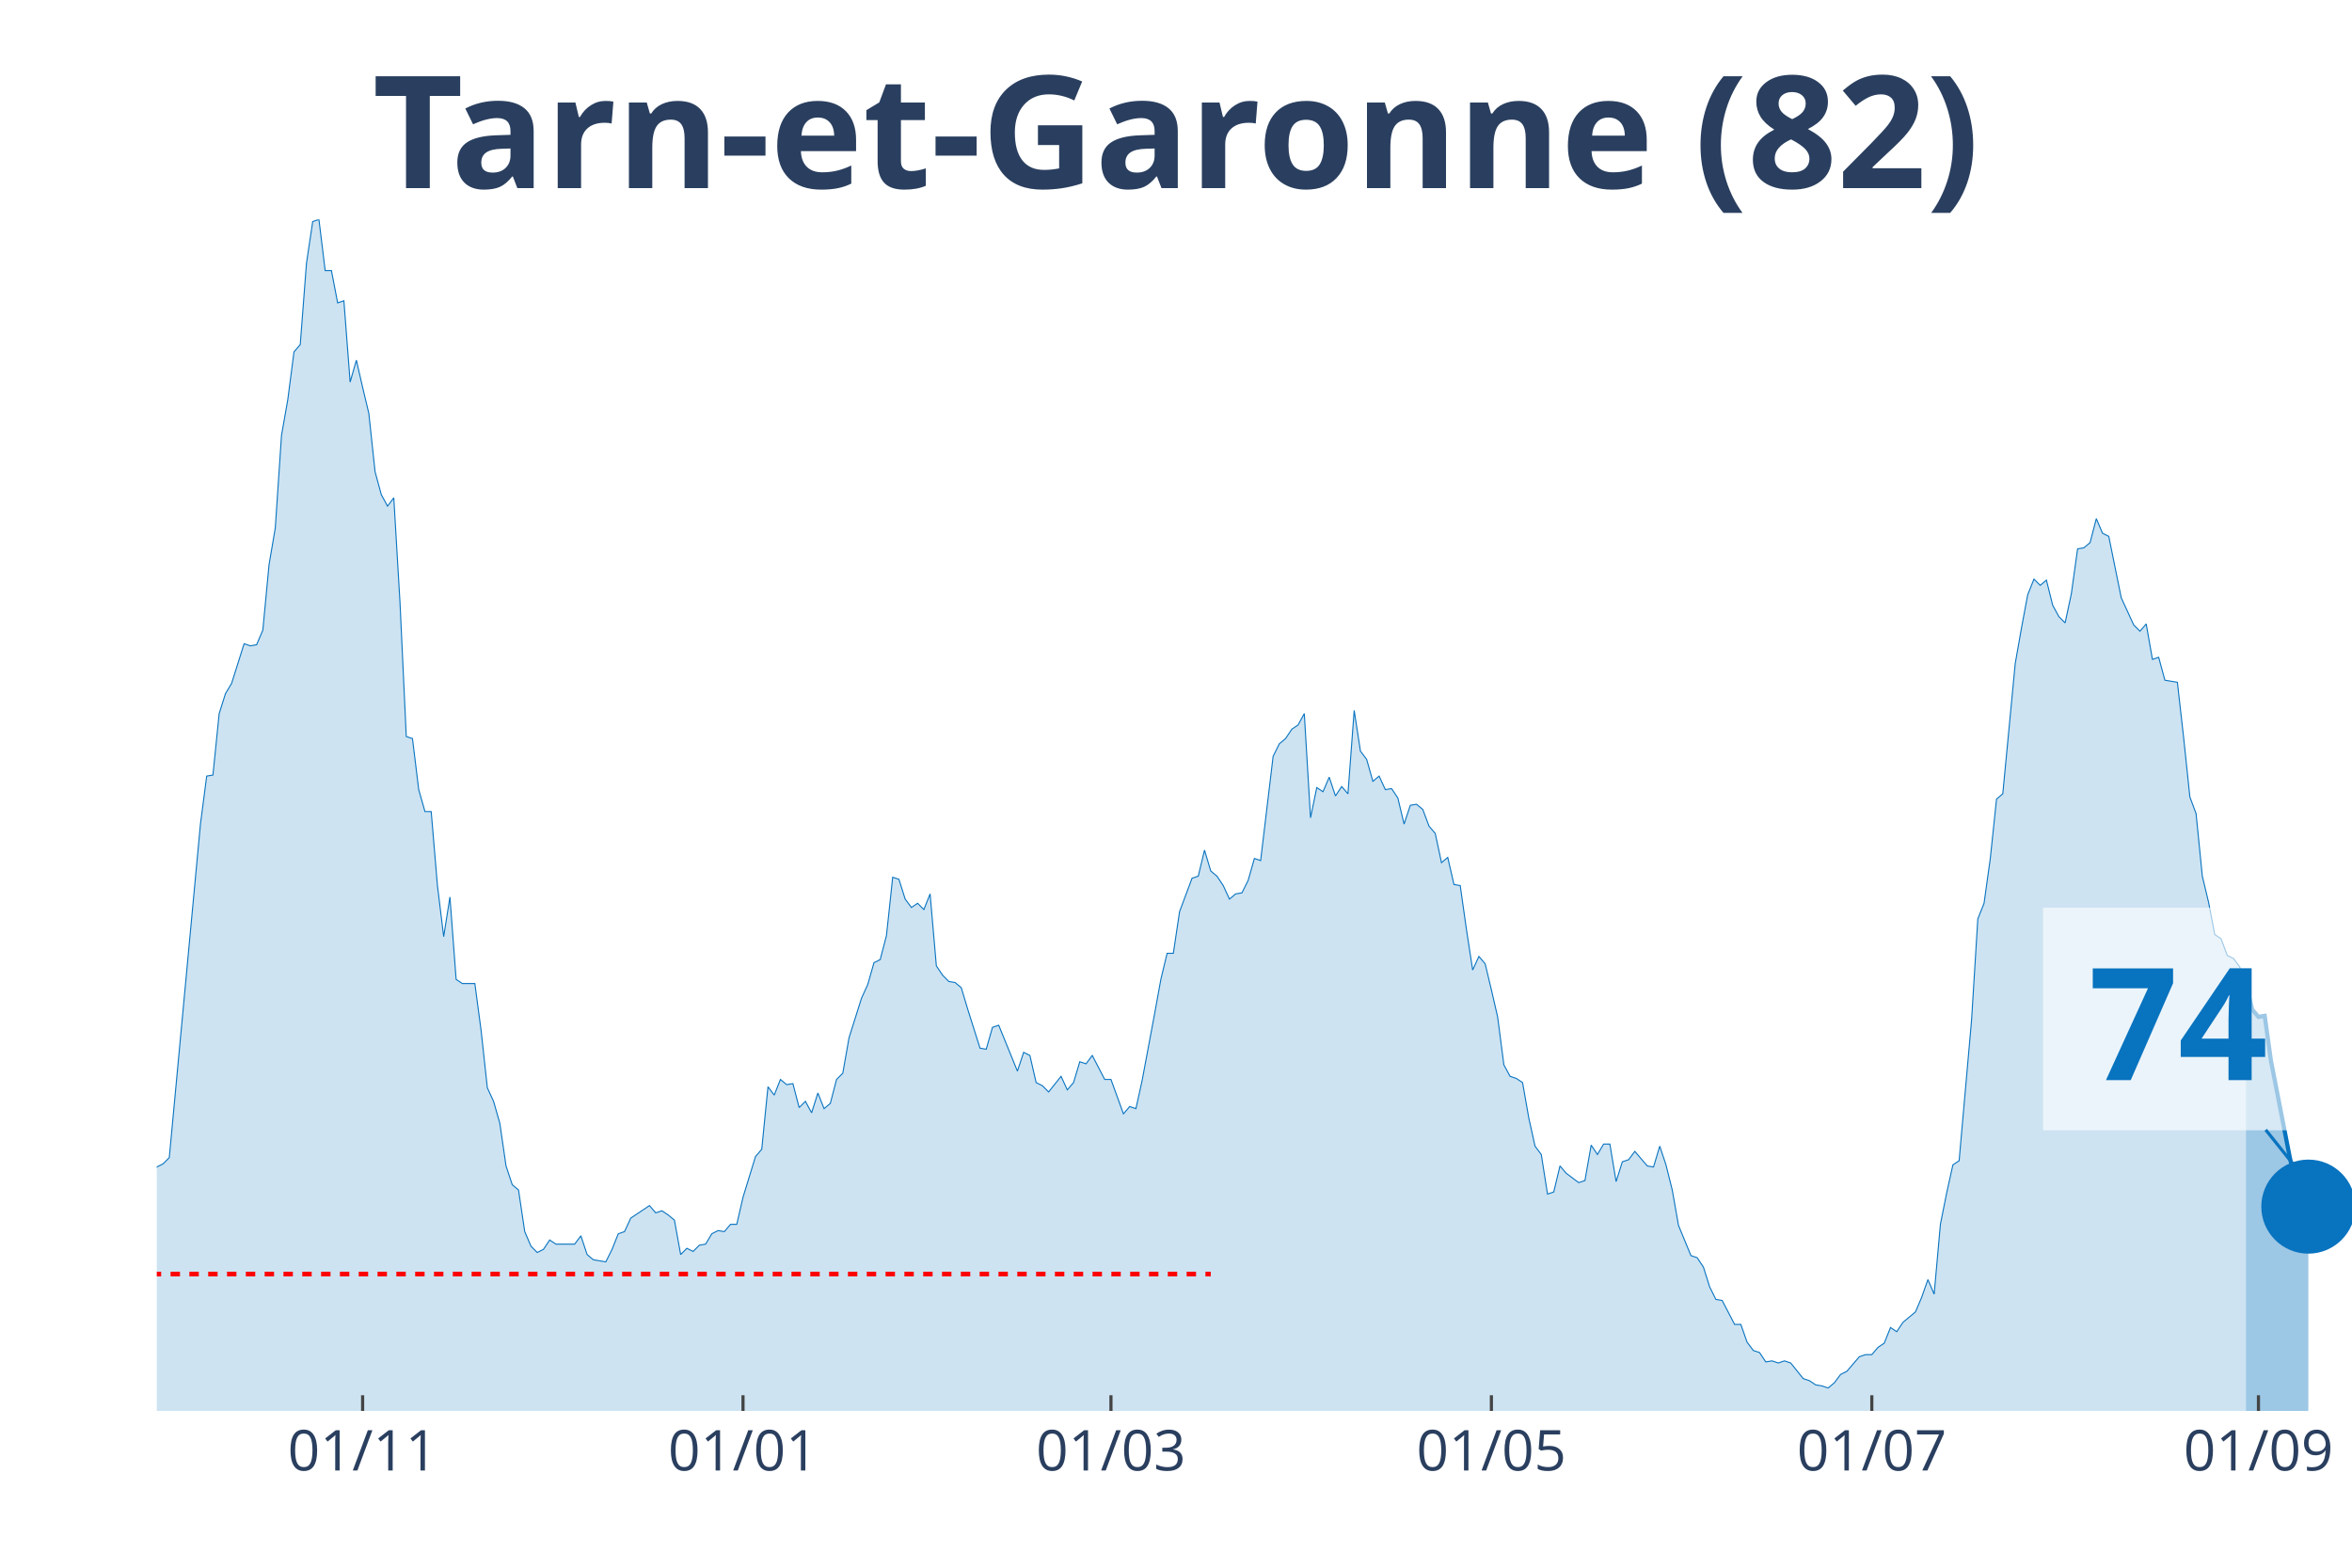
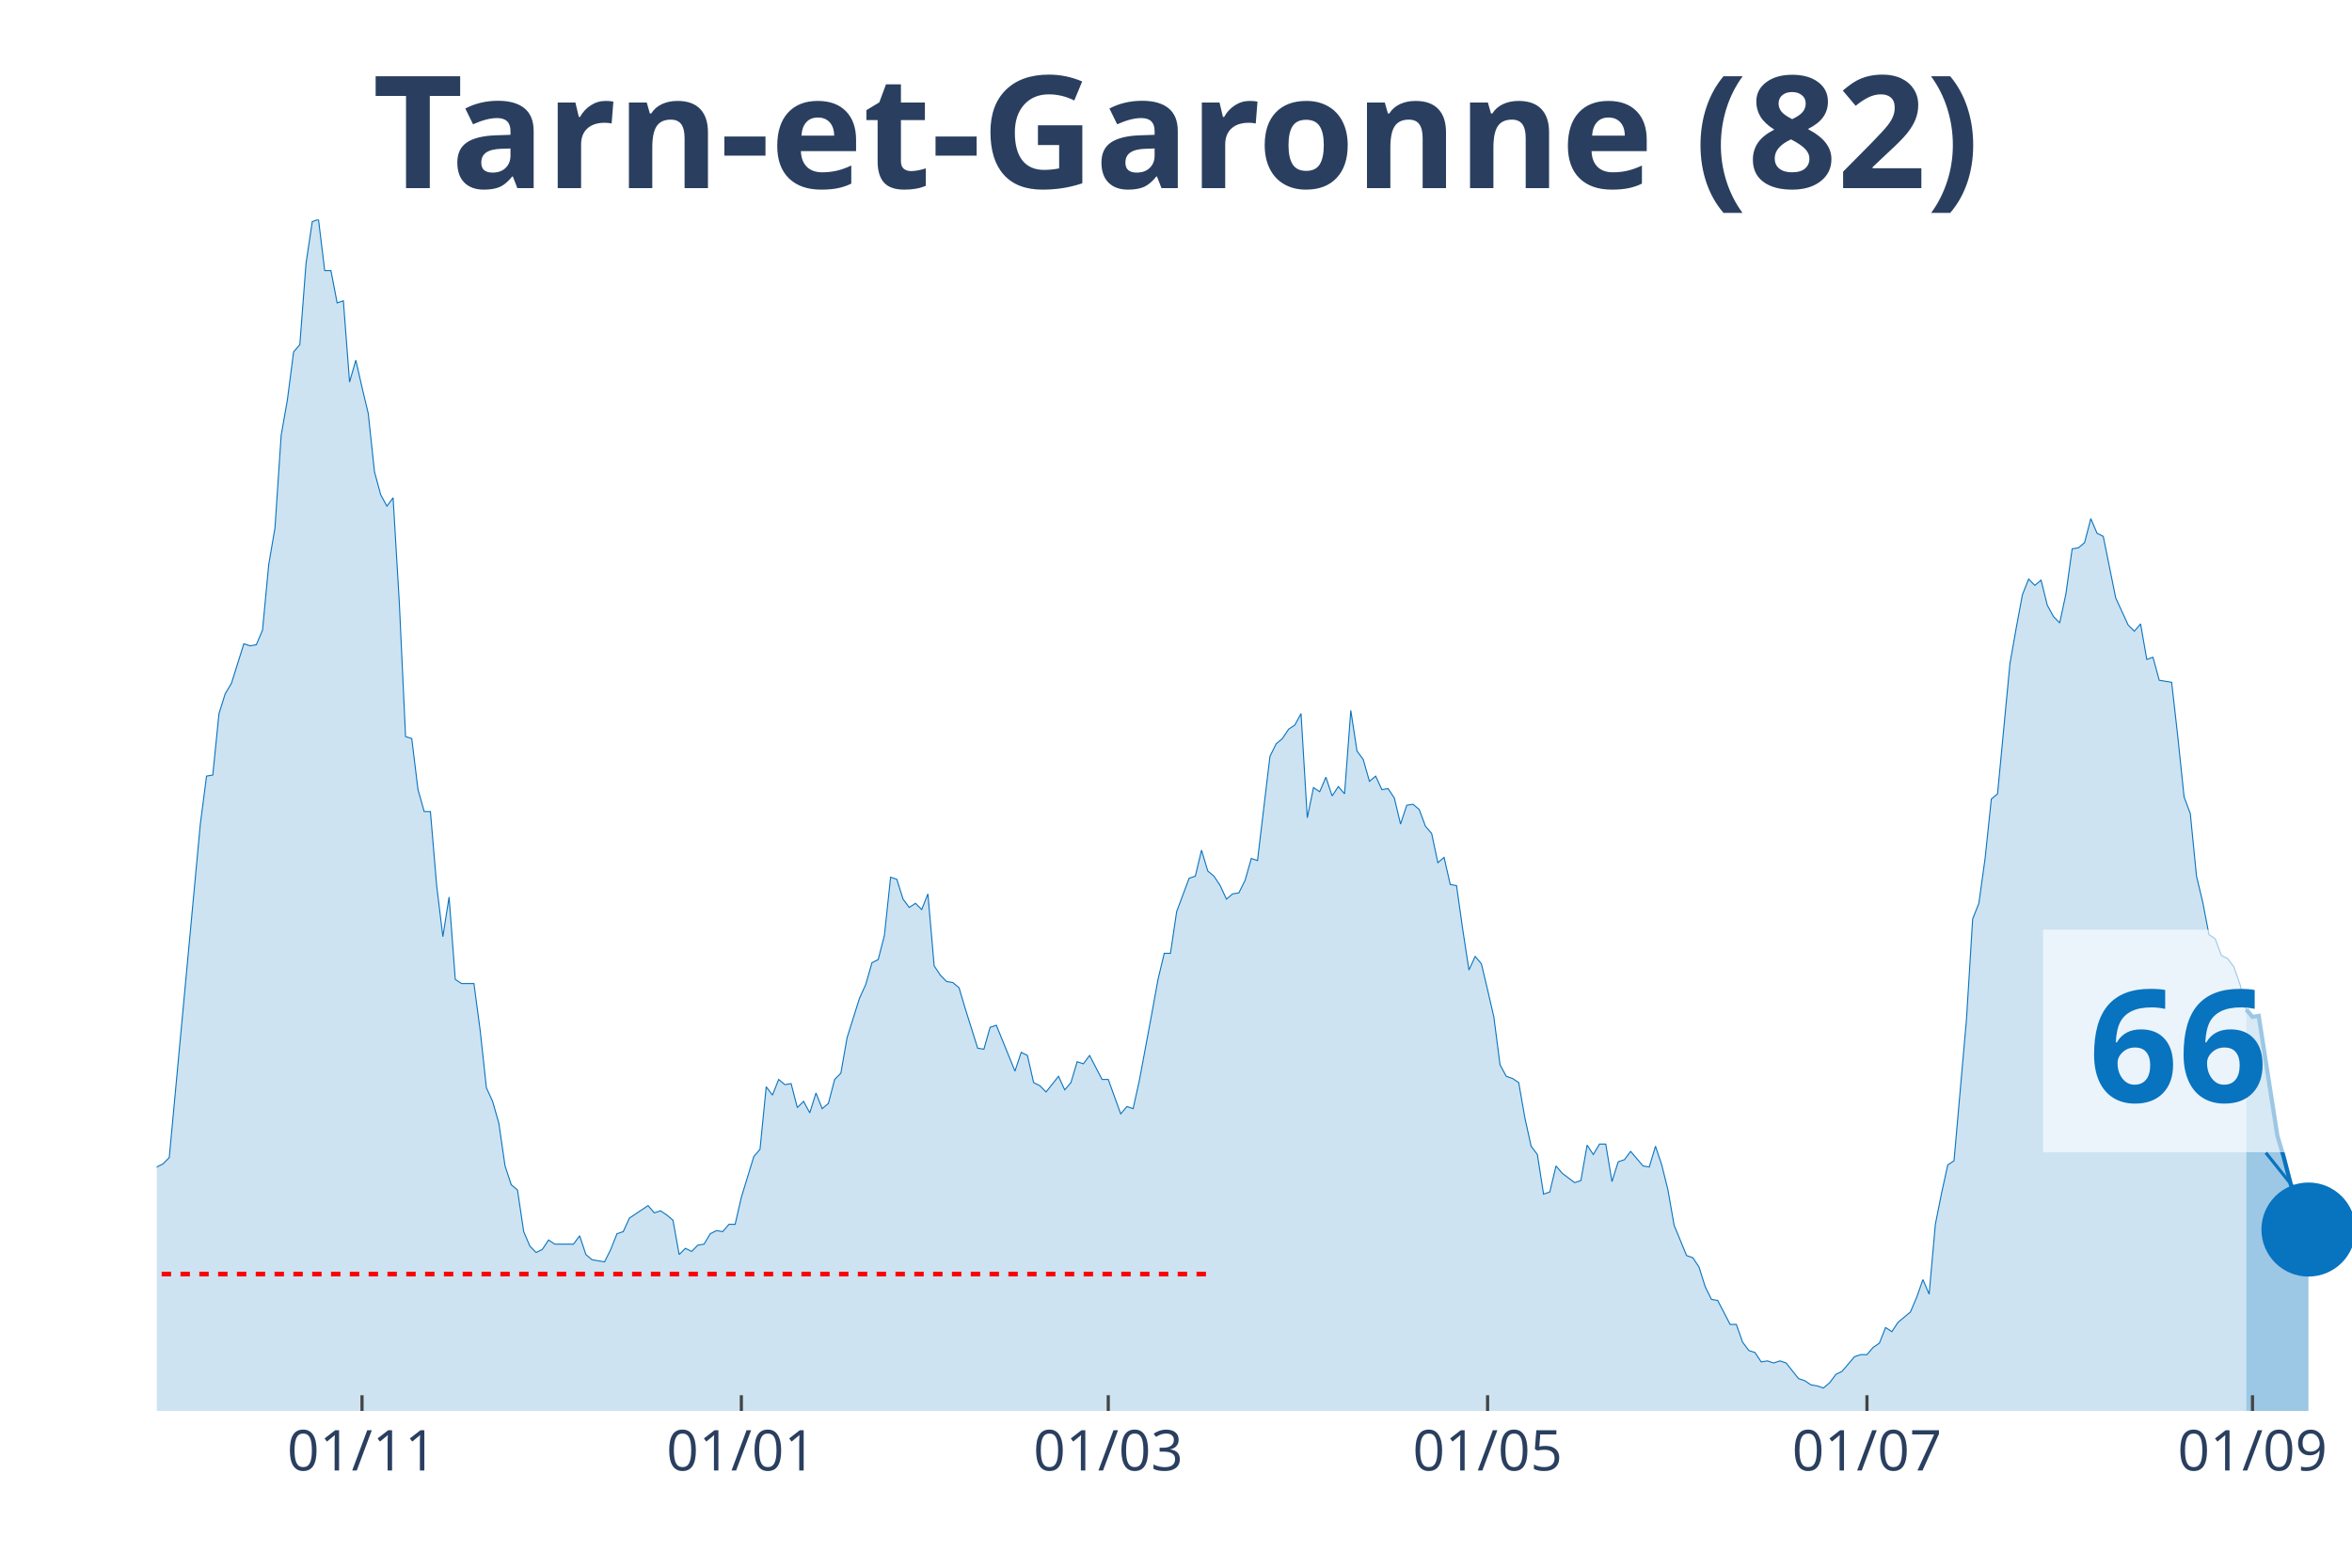
<svg xmlns="http://www.w3.org/2000/svg" class="main-svg" width="1125" height="750" style="" viewBox="0 0 750 500">
  <rect x="0" y="0" width="750" height="500" style="fill: rgb(0, 0, 0); fill-opacity: 0;" />
-   <defs id="defs-dde649">
+   <defs id="defs-190fcd">
    <g class="clips">
-       <clipPath id="clipdde649xyplot" class="plotclip">
+       <clipPath id="clip190fcdxyplot" class="plotclip">
        <rect width="700" height="380" />
      </clipPath>
-       <clipPath class="axesclip" id="clipdde649x">
+       <clipPath class="axesclip" id="clip190fcdx">
        <rect x="50" y="0" width="700" height="500" />
      </clipPath>
-       <clipPath class="axesclip" id="clipdde649y">
+       <clipPath class="axesclip" id="clip190fcdy">
        <rect x="0" y="70" width="750" height="380" />
      </clipPath>
-       <clipPath class="axesclip" id="clipdde649xy">
+       <clipPath class="axesclip" id="clip190fcdxy">
        <rect x="50" y="70" width="700" height="380" />
      </clipPath>
    </g>
    <g class="gradients" />
  </defs>
  <g class="bglayer">
    <rect class="bg" x="50" y="70" width="700" height="380" style="fill: rgb(0, 0, 0); fill-opacity: 0; stroke-width: 0;" />
  </g>
  <g class="layer-below">
    <g class="imagelayer" />
    <g class="shapelayer" />
  </g>
  <g class="cartesianlayer">
    <g class="subplot xy">
      <g class="layer-subplot">
        <g class="shapelayer" />
        <g class="imagelayer" />
      </g>
      <g class="gridlayer">
        <g class="x">
-           <path class="xgrid crisp" transform="translate(115.63,0)" d="M0,70v380" style="stroke: rgb(255, 255, 255); stroke-opacity: 1; stroke-width: 1px;" />
-           <path class="xgrid crisp" transform="translate(236.93,0)" d="M0,70v380" style="stroke: rgb(255, 255, 255); stroke-opacity: 1; stroke-width: 1px;" />
-           <path class="xgrid crisp" transform="translate(354.26,0)" d="M0,70v380" style="stroke: rgb(255, 255, 255); stroke-opacity: 1; stroke-width: 1px;" />
-           <path class="xgrid crisp" transform="translate(475.57,0)" d="M0,70v380" style="stroke: rgb(255, 255, 255); stroke-opacity: 1; stroke-width: 1px;" />
-           <path class="xgrid crisp" transform="translate(596.88,0)" d="M0,70v380" style="stroke: rgb(255, 255, 255); stroke-opacity: 1; stroke-width: 1px;" />
-           <path class="xgrid crisp" transform="translate(720.17,0)" d="M0,70v380" style="stroke: rgb(255, 255, 255); stroke-opacity: 1; stroke-width: 1px;" />
+           <path class="xgrid crisp" transform="translate(115.44,0)" d="M0,70v380" style="stroke: rgb(255, 255, 255); stroke-opacity: 1; stroke-width: 1px;" />
+           <path class="xgrid crisp" transform="translate(236.4,0)" d="M0,70v380" style="stroke: rgb(255, 255, 255); stroke-opacity: 1; stroke-width: 1px;" />
+           <path class="xgrid crisp" transform="translate(353.4,0)" d="M0,70v380" style="stroke: rgb(255, 255, 255); stroke-opacity: 1; stroke-width: 1px;" />
+           <path class="xgrid crisp" transform="translate(474.36,0)" d="M0,70v380" style="stroke: rgb(255, 255, 255); stroke-opacity: 1; stroke-width: 1px;" />
+           <path class="xgrid crisp" transform="translate(595.33,0)" d="M0,70v380" style="stroke: rgb(255, 255, 255); stroke-opacity: 1; stroke-width: 1px;" />
+           <path class="xgrid crisp" transform="translate(718.27,0)" d="M0,70v380" style="stroke: rgb(255, 255, 255); stroke-opacity: 1; stroke-width: 1px;" />
        </g>
        <g class="y" />
      </g>
      <g class="zerolinelayer" />
      <path class="xlines-below" />
      <path class="ylines-below" />
      <g class="overlines-below" />
      <g class="xaxislayer-below" />
      <g class="yaxislayer-below" />
      <g class="overaxes-below" />
-       <g class="plot" transform="translate(50, 70)" clip-path="url('#clipdde649xyplot')">
+       <g class="plot" transform="translate(50, 70)" clip-path="url('#clip190fcdxyplot')">
        <g class="scatterlayer mlayer">
-           <g class="trace scatter trace4d58f2" style="stroke-miterlimit: 2;">
+           <g class="trace scatter tracee4b063" style="stroke-miterlimit: 2;">
            <g class="fills">
              <g>
-                 <path class="js-fill" d="M666.19,380L-270.45,380L-270.45,376.34L-260.51,376.01L-258.52,378.67L-242.61,379L-240.62,379.34L-153.12,378.01L-151.14,377.34L-143.18,375.35L-141.19,374.35L-137.22,373.02L-135.23,373.02L-127.27,372.69L-125.28,375.01L-121.31,374.02L-119.32,374.35L-115.34,376.68L-113.35,376.01L-103.41,373.02L-101.42,370.36L-99.43,371.36L-97.44,370.03L-93.47,371.36L-91.48,371.36L-89.49,370.36L-87.5,363.38L-85.51,358.06L-83.52,358.06L-79.55,354.73L-77.56,348.75L-75.57,343.43L-73.58,345.42L-71.59,346.09L-69.6,339.77L-65.62,341.43L-63.64,341.1L-59.66,337.11L-57.67,329.47L-55.68,320.16L-53.69,319.16L-51.7,319.16L-49.72,306.53L-45.74,303.2L-43.75,306.19L-41.76,312.18L-39.77,309.85L-37.78,308.19L-35.8,311.18L-33.81,311.85L-31.82,308.85L-29.83,304.53L-27.84,292.9L-23.86,292.56L-21.87,288.91L-19.89,287.58L-17.9,284.92L-15.91,282.26L-13.92,289.9L-11.93,290.24L-9.94,291.9L-7.95,301.54L-5.97,299.55L-1.99,307.19L0,302.2L1.99,301.21L3.98,299.21L13.92,192.83L15.91,177.53L17.9,177.2L19.89,157.59L21.88,151.27L23.86,147.94L27.84,135.31L29.83,135.98L31.82,135.64L33.81,130.99L35.8,110.04L37.78,98.41L39.77,68.82L41.76,57.52L43.75,42.22L45.74,39.9L47.73,13.96L49.72,0.66L51.7,0L53.69,16.29L55.68,16.29L57.67,26.6L59.66,25.93L61.65,51.86L63.64,44.88L65.63,53.53L67.61,61.84L69.6,80.45L71.59,87.77L73.58,91.43L75.57,88.77L77.56,122.34L79.55,164.9L81.53,165.56L83.52,181.85L85.51,188.84L87.5,188.84L89.49,212.44L91.48,228.73L93.47,216.1L95.45,242.36L97.44,243.69L101.42,243.69L103.41,258.65L105.4,276.94L107.39,281.26L109.38,288.24L111.36,301.87L113.35,307.86L115.34,309.52L117.33,322.82L119.32,327.47L121.31,329.47L123.3,328.47L125.28,325.48L127.27,326.81L133.24,326.81L135.23,324.15L137.22,330.13L139.2,331.79L143.18,332.46L145.17,328.47L147.16,323.48L149.15,322.82L151.14,318.5L153.13,317.17L157.1,314.51L159.09,316.83L161.08,316.17L163.07,317.5L165.06,319.16L167.05,330.13L169.03,328.14L171.02,329.13L173.01,327.14L175,326.81L176.99,323.48L178.98,322.48L180.97,322.82L182.95,320.49L184.94,320.49L186.93,311.85L190.91,298.88L192.9,296.55L194.89,276.61L196.88,279.27L198.86,274.28L200.85,275.94L202.84,275.61L204.83,283.25L206.82,281.26L208.81,284.92L210.8,278.6L212.78,283.59L214.77,281.92L216.76,274.28L218.75,272.28L220.74,260.98L224.72,248.35L226.7,244.02L228.69,237.04L230.68,236.05L232.67,228.4L234.66,209.78L236.65,210.45L238.64,216.76L240.63,219.42L242.61,218.09L244.6,220.09L246.59,215.1L248.58,238.04L250.57,241.03L252.56,243.03L254.55,243.36L256.53,245.02L258.52,251.67L262.5,264.3L264.49,264.64L266.48,257.66L268.47,256.99L274.43,271.62L276.42,265.63L278.41,266.63L280.4,275.28L282.39,276.27L284.38,278.27L288.35,273.28L290.34,277.6L292.33,275.28L294.32,268.63L296.31,269.29L298.3,266.63L302.27,274.28L304.26,274.28L308.24,285.25L310.23,282.92L312.22,283.59L314.2,274.61L318.18,253.33L320.17,242.36L322.16,234.05L324.15,234.05L326.14,220.75L328.13,215.43L330.11,210.11L332.1,209.45L334.09,201.14L336.08,207.79L338.07,209.45L340.06,212.44L342.05,216.76L344.03,215.1L346.02,214.77L348.01,210.78L350,203.8L351.99,204.46L355.97,171.22L357.95,167.23L359.94,165.56L361.93,162.57L363.92,161.24L365.91,157.59L367.9,190.83L369.89,181.19L371.88,182.52L373.86,177.87L375.85,183.85L377.84,180.86L379.83,183.18L381.82,156.59L383.81,169.55L385.8,172.21L387.78,179.2L389.77,177.53L391.76,181.85L393.75,181.52L395.74,184.51L397.73,192.83L399.72,186.84L401.7,186.51L403.69,188.17L405.68,193.49L407.67,195.82L409.66,205.13L411.65,203.46L413.64,212.11L415.63,212.44L417.61,226.4L419.6,239.37L421.59,235.05L423.58,237.38L425.57,245.69L427.56,254.33L429.55,269.62L431.53,273.28L433.52,273.95L435.51,275.28L437.5,286.58L439.49,295.56L441.48,298.22L443.47,310.85L445.45,310.18L447.44,301.87L449.43,304.2L453.41,307.19L455.4,306.53L457.39,295.22L459.38,298.22L461.36,294.89L463.35,294.89L465.34,306.86L467.33,300.54L469.32,299.88L471.31,297.22L475.28,301.87L477.27,302.2L479.26,295.56L481.25,301.54L483.24,309.52L485.23,320.82L489.2,330.46L491.19,331.13L493.18,334.12L495.17,340.44L497.16,344.43L499.15,344.76L503.13,352.41L505.11,352.41L507.1,358.06L509.09,360.72L511.08,361.38L513.07,364.37L515.06,364.04L517.05,364.71L519.03,364.04L521.02,364.71L525,369.69L526.99,370.36L528.98,371.69L530.97,372.02L532.95,372.69L534.94,371.02L536.93,368.36L538.92,367.37L542.9,362.71L544.89,362.05L546.88,362.05L548.86,359.72L550.85,358.39L552.84,353.4L554.83,354.73L556.82,351.74L560.8,348.42L562.78,343.76L564.77,338.11L566.76,342.76L568.75,320.49L570.74,310.52L572.73,301.54L574.72,300.21L578.69,255.33L580.68,223.08L582.67,218.09L584.66,203.8L586.65,184.85L588.64,183.18L592.61,141.63L594.6,130.32L596.59,119.69L598.58,114.7L600.57,116.69L602.56,115.03L604.55,123.01L606.53,126.67L608.52,128.66L610.51,119.35L612.5,105.06L614.49,104.72L616.48,103.06L618.47,95.42L620.45,100.07L622.44,101.07L626.42,120.68L628.41,125L630.4,129.33L632.39,131.32L634.38,128.99L636.36,140.3L638.35,139.63L640.34,146.95L644.32,147.61L646.31,165.23L648.3,184.18L650.28,189.5L652.27,209.45L654.26,217.76L656.25,228.07L658.24,229.4L660.23,234.72L662.22,235.71L664.2,238.37L666.19,244.02" style="fill: rgb(8, 115, 191); fill-opacity: 0.2; stroke-width: 0;" />
+                 <path class="js-fill" d="M666.29,380L-269.69,380L-269.69,376.34L-259.77,376.01L-257.79,378.67L-241.93,379L-239.94,379.34L-152.69,378.01L-150.71,377.34L-142.78,375.35L-140.79,374.35L-136.83,373.02L-134.84,373.02L-126.91,372.69L-124.93,375.01L-120.96,374.02L-118.98,374.35L-115.01,376.68L-113.03,376.01L-103.12,373.02L-101.13,370.36L-99.15,371.36L-97.17,370.03L-93.2,371.36L-91.22,371.36L-89.24,370.36L-87.25,363.38L-85.27,358.06L-83.29,358.06L-79.32,354.73L-77.34,348.75L-75.35,343.43L-73.37,345.42L-71.39,346.09L-69.41,339.77L-65.44,341.43L-63.46,341.1L-59.49,337.11L-57.51,329.47L-55.52,320.16L-53.54,319.16L-51.56,319.16L-49.58,306.53L-45.61,303.2L-43.63,306.19L-41.64,312.18L-39.66,309.85L-37.68,308.19L-35.69,311.18L-33.71,311.85L-31.73,308.85L-29.75,304.53L-27.76,292.9L-23.8,292.56L-21.81,288.91L-19.83,287.58L-17.85,284.92L-15.86,282.26L-13.88,289.9L-11.9,290.24L-9.92,291.9L-7.93,301.54L-5.95,299.55L-1.98,307.19L0,302.2L1.98,301.21L3.97,299.21L13.88,192.83L15.86,177.53L17.85,177.2L19.83,157.59L21.81,151.27L23.8,147.94L27.76,135.31L29.75,135.98L31.73,135.64L33.71,130.99L35.69,110.04L37.68,98.41L39.66,68.82L41.64,57.52L43.63,42.22L45.61,39.9L47.59,13.96L49.58,0.66L51.56,0L53.54,16.29L55.52,16.29L57.51,26.6L59.49,25.93L61.47,51.86L63.46,44.88L65.44,53.53L67.42,61.84L69.41,80.45L71.39,87.77L73.37,91.43L75.35,88.77L77.34,122.34L79.32,164.9L81.3,165.56L83.29,181.85L85.27,188.84L87.25,188.84L89.24,212.44L91.22,228.73L93.2,216.1L95.18,242.36L97.17,243.69L101.13,243.69L103.12,258.65L105.1,276.94L107.08,281.26L109.07,288.24L111.05,301.87L113.03,307.86L115.01,309.52L117,322.82L118.98,327.47L120.96,329.47L122.95,328.47L124.93,325.48L126.91,326.81L132.86,326.81L134.84,324.15L136.83,330.13L138.81,331.79L142.78,332.46L144.76,328.47L146.74,323.48L148.73,322.82L150.71,318.5L152.69,317.17L156.66,314.51L158.64,316.83L160.62,316.17L162.61,317.5L164.59,319.16L166.57,330.13L168.56,328.14L170.54,329.13L172.52,327.14L174.5,326.81L176.49,323.48L178.47,322.48L180.45,322.82L182.44,320.49L184.42,320.49L186.4,311.85L190.37,298.88L192.35,296.55L194.33,276.61L196.32,279.27L198.3,274.28L200.28,275.94L202.27,275.61L204.25,283.25L206.23,281.26L208.22,284.92L210.2,278.6L212.18,283.59L214.16,281.92L216.15,274.28L218.13,272.28L220.11,260.98L224.08,248.35L226.06,244.02L228.05,237.04L230.03,236.05L232.01,228.4L233.99,209.78L235.98,210.45L237.96,216.76L239.94,219.42L241.93,218.09L243.91,220.09L245.89,215.1L247.88,238.04L249.86,241.03L251.84,243.03L253.82,243.36L255.81,245.02L257.79,251.67L261.76,264.3L263.74,264.64L265.72,257.66L267.71,256.99L273.65,271.62L275.64,265.63L277.62,266.63L279.6,275.28L281.59,276.27L283.57,278.27L287.54,273.28L289.52,277.6L291.5,275.28L293.48,268.63L295.47,269.29L297.45,266.63L301.42,274.28L303.4,274.28L307.37,285.25L309.35,282.92L311.33,283.59L313.31,274.61L317.28,253.33L319.26,242.36L321.25,234.05L323.23,234.05L325.21,220.75L327.2,215.43L329.18,210.11L331.16,209.45L333.14,201.14L335.13,207.79L337.11,209.45L339.09,212.44L341.08,216.76L343.06,215.1L345.04,214.77L347.03,210.78L349.01,203.8L350.99,204.46L354.96,171.22L356.94,167.23L358.92,165.56L360.91,162.57L362.89,161.24L364.87,157.59L366.86,190.83L368.84,181.19L370.82,182.52L372.8,177.87L374.79,183.85L376.77,180.86L378.75,183.18L380.74,156.59L382.72,169.55L384.7,172.21L386.69,179.2L388.67,177.53L390.65,181.85L392.63,181.52L394.62,184.51L396.6,192.83L398.58,186.84L400.57,186.51L402.55,188.17L404.53,193.49L406.52,195.82L408.5,205.13L410.48,203.46L412.46,212.11L414.45,212.44L416.43,226.4L418.41,239.37L420.4,235.05L422.38,237.38L424.36,245.69L426.35,254.33L428.33,269.62L430.31,273.28L432.29,273.95L434.28,275.28L436.26,286.58L438.24,295.56L440.23,298.22L442.21,310.85L444.19,310.18L446.18,301.87L448.16,304.2L452.12,307.19L454.11,306.53L456.09,295.22L458.07,298.22L460.06,294.89L462.04,294.89L464.02,306.86L466.01,300.54L467.99,299.88L469.97,297.22L473.94,301.87L475.92,302.2L477.9,295.56L479.89,301.54L481.87,309.52L483.85,320.82L487.82,330.46L489.8,331.13L491.78,334.12L493.77,340.44L495.75,344.43L497.73,344.76L501.7,352.41L503.68,352.41L505.67,358.06L507.65,360.72L509.63,361.38L511.61,364.37L513.6,364.04L515.58,364.71L517.56,364.04L519.55,364.71L523.51,369.69L525.5,370.36L527.48,371.69L529.46,372.02L531.44,372.69L533.43,371.02L535.41,368.36L537.39,367.37L541.36,362.71L543.34,362.05L545.33,362.05L547.31,359.72L549.29,358.39L551.27,353.4L553.26,354.73L555.24,351.74L559.21,348.42L561.19,343.76L563.17,338.11L565.16,342.76L567.14,320.49L569.12,310.52L571.1,301.54L573.09,300.21L577.05,255.33L579.04,223.08L581.02,218.09L583,203.8L584.99,184.85L586.97,183.18L590.93,141.63L592.92,130.32L594.9,119.69L596.88,114.7L598.87,116.69L600.85,115.03L602.83,123.01L604.82,126.67L606.8,128.66L608.78,119.35L610.76,105.06L612.75,104.72L614.73,103.06L616.71,95.42L618.7,100.07L620.68,101.07L624.65,120.68L626.63,125L628.61,129.33L630.59,131.32L632.58,128.99L634.56,140.3L636.54,139.63L638.53,146.95L642.49,147.61L644.48,165.23L646.46,184.18L648.44,189.5L650.42,209.45L652.41,217.76L654.39,228.07L656.37,229.4L658.36,234.72L660.34,235.71L662.32,238.37L664.31,244.02L666.29,252" style="fill: rgb(8, 115, 191); fill-opacity: 0.2; stroke-width: 0;" />
              </g>
            </g>
            <g class="errorbars" />
            <g class="lines">
-               <path class="js-line" d="M-270.45,376.34L-260.51,376.01L-258.52,378.67L-242.61,379L-240.62,379.34L-153.12,378.01L-151.14,377.34L-143.18,375.35L-141.19,374.35L-137.22,373.02L-135.23,373.02L-127.27,372.69L-125.28,375.01L-121.31,374.02L-119.32,374.35L-115.34,376.68L-113.35,376.01L-103.41,373.02L-101.42,370.36L-99.43,371.36L-97.44,370.03L-93.47,371.36L-91.48,371.36L-89.49,370.36L-87.5,363.38L-85.51,358.06L-83.52,358.06L-79.55,354.73L-77.56,348.75L-75.57,343.43L-73.58,345.42L-71.59,346.09L-69.6,339.77L-65.62,341.43L-63.64,341.1L-59.66,337.11L-57.67,329.47L-55.68,320.16L-53.69,319.16L-51.7,319.16L-49.72,306.53L-45.74,303.2L-43.75,306.19L-41.76,312.18L-39.77,309.85L-37.78,308.19L-35.8,311.18L-33.81,311.85L-31.82,308.85L-29.83,304.53L-27.84,292.9L-23.86,292.56L-21.87,288.91L-19.89,287.58L-17.9,284.92L-15.91,282.26L-13.92,289.9L-11.93,290.24L-9.94,291.9L-7.95,301.54L-5.97,299.55L-1.99,307.19L0,302.2L1.99,301.21L3.98,299.21L13.92,192.83L15.91,177.53L17.9,177.2L19.89,157.59L21.88,151.27L23.86,147.94L27.84,135.31L29.83,135.98L31.82,135.64L33.81,130.99L35.8,110.04L37.78,98.41L39.77,68.82L41.76,57.52L43.75,42.22L45.74,39.9L47.73,13.96L49.72,0.66L51.7,0L53.69,16.29L55.68,16.29L57.67,26.6L59.66,25.93L61.65,51.86L63.64,44.88L65.63,53.53L67.61,61.84L69.6,80.45L71.59,87.77L73.58,91.43L75.57,88.77L77.56,122.34L79.55,164.9L81.53,165.56L83.52,181.85L85.51,188.84L87.5,188.84L89.49,212.44L91.48,228.73L93.47,216.1L95.45,242.36L97.44,243.69L101.42,243.69L103.41,258.65L105.4,276.94L107.39,281.26L109.38,288.24L111.36,301.87L113.35,307.86L115.34,309.52L117.33,322.82L119.32,327.47L121.31,329.47L123.3,328.47L125.28,325.48L127.27,326.81L133.24,326.81L135.23,324.15L137.22,330.13L139.2,331.79L143.18,332.46L145.17,328.47L147.16,323.48L149.15,322.82L151.14,318.5L153.13,317.17L157.1,314.51L159.09,316.83L161.08,316.17L163.07,317.5L165.06,319.16L167.05,330.13L169.03,328.14L171.02,329.13L173.01,327.14L175,326.81L176.99,323.48L178.98,322.48L180.97,322.82L182.95,320.49L184.94,320.49L186.93,311.85L190.91,298.88L192.9,296.55L194.89,276.61L196.88,279.27L198.86,274.28L200.85,275.94L202.84,275.61L204.83,283.25L206.82,281.26L208.81,284.92L210.8,278.6L212.78,283.59L214.77,281.92L216.76,274.28L218.75,272.28L220.74,260.98L224.72,248.35L226.7,244.02L228.69,237.04L230.68,236.05L232.67,228.4L234.66,209.78L236.65,210.45L238.64,216.76L240.63,219.42L242.61,218.09L244.6,220.09L246.59,215.1L248.58,238.04L250.57,241.03L252.56,243.03L254.55,243.36L256.53,245.02L258.52,251.67L262.5,264.3L264.49,264.64L266.48,257.66L268.47,256.99L274.43,271.62L276.42,265.63L278.41,266.63L280.4,275.28L282.39,276.27L284.38,278.27L288.35,273.28L290.34,277.6L292.33,275.28L294.32,268.63L296.31,269.29L298.3,266.63L302.27,274.28L304.26,274.28L308.24,285.25L310.23,282.92L312.22,283.59L314.2,274.61L318.18,253.33L320.17,242.36L322.16,234.05L324.15,234.05L326.14,220.75L328.13,215.43L330.11,210.11L332.1,209.45L334.09,201.14L336.08,207.79L338.07,209.45L340.06,212.44L342.05,216.76L344.03,215.1L346.02,214.77L348.01,210.78L350,203.8L351.99,204.46L355.97,171.22L357.95,167.23L359.94,165.56L361.93,162.57L363.92,161.24L365.91,157.59L367.9,190.83L369.89,181.19L371.88,182.52L373.86,177.87L375.85,183.85L377.84,180.86L379.83,183.18L381.82,156.59L383.81,169.55L385.8,172.21L387.78,179.2L389.77,177.53L391.76,181.85L393.75,181.52L395.74,184.51L397.73,192.83L399.72,186.84L401.7,186.51L403.69,188.17L405.68,193.49L407.67,195.82L409.66,205.13L411.65,203.46L413.64,212.11L415.63,212.44L417.61,226.4L419.6,239.37L421.59,235.05L423.58,237.38L425.57,245.69L427.56,254.33L429.55,269.62L431.53,273.28L433.52,273.95L435.51,275.28L437.5,286.58L439.49,295.56L441.48,298.22L443.47,310.85L445.45,310.18L447.44,301.87L449.43,304.2L453.41,307.19L455.4,306.53L457.39,295.22L459.38,298.22L461.36,294.89L463.35,294.89L465.34,306.86L467.33,300.54L469.32,299.88L471.31,297.22L475.28,301.87L477.27,302.2L479.26,295.56L481.25,301.54L483.24,309.52L485.23,320.82L489.2,330.46L491.19,331.13L493.18,334.12L495.17,340.44L497.16,344.43L499.15,344.76L503.13,352.41L505.11,352.41L507.1,358.06L509.09,360.72L511.08,361.38L513.07,364.37L515.06,364.04L517.05,364.71L519.03,364.04L521.02,364.71L525,369.69L526.99,370.36L528.98,371.69L530.97,372.02L532.95,372.69L534.94,371.02L536.93,368.36L538.92,367.37L542.9,362.71L544.89,362.05L546.88,362.05L548.86,359.72L550.85,358.39L552.84,353.4L554.83,354.73L556.82,351.74L560.8,348.42L562.78,343.76L564.77,338.11L566.76,342.76L568.75,320.49L570.74,310.52L572.73,301.54L574.72,300.21L578.69,255.33L580.68,223.08L582.67,218.09L584.66,203.8L586.65,184.85L588.64,183.18L592.61,141.63L594.6,130.32L596.59,119.69L598.58,114.7L600.57,116.69L602.56,115.03L604.55,123.01L606.53,126.67L608.52,128.66L610.51,119.35L612.5,105.06L614.49,104.72L616.48,103.06L618.47,95.42L620.45,100.07L622.44,101.07L626.42,120.68L628.41,125L630.4,129.33L632.39,131.32L634.38,128.99L636.36,140.3L638.35,139.63L640.34,146.95L644.32,147.61L646.31,165.23L648.3,184.18L650.28,189.5L652.27,209.45L654.26,217.76L656.25,228.07L658.24,229.4L660.23,234.72L662.22,235.71L664.2,238.37L666.19,244.02" style="vector-effect: non-scaling-stroke; fill: none; stroke: rgb(8, 115, 191); stroke-opacity: 1; stroke-width: 0.5px; opacity: 1;" />
+               <path class="js-line" d="M-269.69,376.34L-259.77,376.01L-257.79,378.67L-241.93,379L-239.94,379.34L-152.69,378.01L-150.71,377.34L-142.78,375.35L-140.79,374.35L-136.83,373.02L-134.84,373.02L-126.91,372.69L-124.93,375.01L-120.96,374.02L-118.98,374.35L-115.01,376.68L-113.03,376.01L-103.12,373.02L-101.13,370.36L-99.15,371.36L-97.17,370.03L-93.2,371.36L-91.22,371.36L-89.24,370.36L-87.25,363.38L-85.27,358.06L-83.29,358.06L-79.32,354.73L-77.34,348.75L-75.35,343.43L-73.37,345.42L-71.39,346.09L-69.41,339.77L-65.44,341.43L-63.46,341.1L-59.49,337.11L-57.51,329.47L-55.52,320.16L-53.54,319.16L-51.56,319.16L-49.58,306.53L-45.61,303.2L-43.63,306.19L-41.64,312.18L-39.66,309.85L-37.68,308.19L-35.69,311.18L-33.71,311.85L-31.73,308.85L-29.75,304.53L-27.76,292.9L-23.8,292.56L-21.81,288.91L-19.83,287.58L-17.85,284.92L-15.86,282.26L-13.88,289.9L-11.9,290.24L-9.92,291.9L-7.93,301.54L-5.95,299.55L-1.98,307.19L0,302.2L1.98,301.21L3.97,299.21L13.88,192.83L15.86,177.53L17.85,177.2L19.83,157.59L21.81,151.27L23.8,147.94L27.76,135.31L29.75,135.98L31.73,135.64L33.71,130.99L35.69,110.04L37.68,98.41L39.66,68.82L41.64,57.52L43.63,42.22L45.61,39.9L47.59,13.96L49.58,0.66L51.56,0L53.54,16.29L55.52,16.29L57.51,26.6L59.49,25.93L61.47,51.86L63.46,44.88L65.44,53.53L67.42,61.84L69.41,80.45L71.39,87.77L73.37,91.43L75.35,88.77L77.34,122.34L79.32,164.9L81.3,165.56L83.29,181.85L85.27,188.84L87.25,188.84L89.24,212.44L91.22,228.73L93.2,216.1L95.18,242.36L97.17,243.69L101.13,243.69L103.12,258.65L105.1,276.94L107.08,281.26L109.07,288.24L111.05,301.87L113.03,307.86L115.01,309.52L117,322.82L118.98,327.47L120.96,329.47L122.95,328.47L124.93,325.48L126.91,326.81L132.86,326.81L134.84,324.15L136.83,330.13L138.81,331.79L142.78,332.46L144.76,328.47L146.74,323.48L148.73,322.82L150.71,318.5L152.69,317.17L156.66,314.51L158.64,316.83L160.62,316.17L162.61,317.5L164.59,319.16L166.57,330.13L168.56,328.14L170.54,329.13L172.52,327.14L174.5,326.81L176.49,323.48L178.47,322.48L180.45,322.82L182.44,320.49L184.42,320.49L186.4,311.85L190.37,298.88L192.35,296.55L194.33,276.61L196.32,279.27L198.3,274.28L200.28,275.94L202.27,275.61L204.25,283.25L206.23,281.26L208.22,284.92L210.2,278.6L212.18,283.59L214.16,281.92L216.15,274.28L218.13,272.28L220.11,260.98L224.08,248.35L226.06,244.02L228.05,237.04L230.03,236.05L232.01,228.4L233.99,209.78L235.98,210.45L237.96,216.76L239.94,219.42L241.93,218.09L243.91,220.09L245.89,215.1L247.88,238.04L249.86,241.03L251.84,243.03L253.82,243.36L255.81,245.02L257.79,251.67L261.76,264.3L263.74,264.64L265.72,257.66L267.71,256.99L273.65,271.62L275.64,265.63L277.62,266.63L279.6,275.28L281.59,276.27L283.57,278.27L287.54,273.28L289.52,277.6L291.5,275.28L293.48,268.63L295.47,269.29L297.45,266.63L301.42,274.28L303.4,274.28L307.37,285.25L309.35,282.92L311.33,283.59L313.31,274.61L317.28,253.33L319.26,242.36L321.25,234.05L323.23,234.05L325.21,220.75L327.2,215.43L329.18,210.11L331.16,209.45L333.14,201.14L335.13,207.79L337.11,209.45L339.09,212.44L341.08,216.76L343.06,215.1L345.04,214.77L347.03,210.78L349.01,203.8L350.99,204.46L354.96,171.22L356.94,167.23L358.92,165.56L360.91,162.57L362.89,161.24L364.87,157.59L366.86,190.83L368.84,181.19L370.82,182.52L372.8,177.87L374.79,183.85L376.77,180.86L378.75,183.18L380.74,156.59L382.72,169.55L384.7,172.21L386.69,179.2L388.67,177.53L390.65,181.85L392.63,181.52L394.62,184.51L396.6,192.83L398.58,186.84L400.57,186.51L402.55,188.17L404.53,193.49L406.52,195.82L408.5,205.13L410.48,203.46L412.46,212.11L414.45,212.44L416.43,226.4L418.41,239.37L420.4,235.05L422.38,237.38L424.36,245.69L426.35,254.33L428.33,269.62L430.31,273.28L432.29,273.95L434.28,275.28L436.26,286.58L438.24,295.56L440.23,298.22L442.21,310.85L444.19,310.18L446.18,301.87L448.16,304.2L452.12,307.19L454.11,306.53L456.09,295.22L458.07,298.22L460.06,294.89L462.04,294.89L464.02,306.86L466.01,300.54L467.99,299.88L469.97,297.22L473.94,301.87L475.92,302.2L477.9,295.56L479.89,301.54L481.87,309.52L483.85,320.82L487.82,330.46L489.8,331.13L491.78,334.12L493.77,340.44L495.75,344.43L497.73,344.76L501.7,352.41L503.68,352.41L505.67,358.06L507.65,360.72L509.63,361.38L511.61,364.37L513.6,364.04L515.58,364.71L517.56,364.04L519.55,364.71L523.51,369.69L525.5,370.36L527.48,371.69L529.46,372.02L531.44,372.69L533.43,371.02L535.41,368.36L537.39,367.37L541.36,362.71L543.34,362.05L545.33,362.05L547.31,359.72L549.29,358.39L551.27,353.4L553.26,354.73L555.24,351.74L559.21,348.42L561.19,343.76L563.17,338.11L565.16,342.76L567.14,320.49L569.12,310.52L571.1,301.54L573.09,300.21L577.05,255.33L579.04,223.08L581.02,218.09L583,203.8L584.99,184.85L586.97,183.18L590.93,141.63L592.92,130.32L594.9,119.69L596.88,114.7L598.87,116.69L600.85,115.03L602.83,123.01L604.82,126.67L606.8,128.66L608.78,119.35L610.76,105.06L612.75,104.72L614.73,103.06L616.71,95.42L618.7,100.07L620.68,101.07L624.65,120.68L626.63,125L628.61,129.33L630.59,131.32L632.58,128.99L634.56,140.3L636.54,139.63L638.53,146.95L642.49,147.61L644.48,165.23L646.46,184.18L648.44,189.5L650.42,209.45L652.41,217.76L654.39,228.07L656.37,229.4L658.36,234.72L660.34,235.71L662.32,238.37L664.31,244.02L666.29,252" style="vector-effect: non-scaling-stroke; fill: none; stroke: rgb(8, 115, 191); stroke-opacity: 1; stroke-width: 0.5px; opacity: 1;" />
            </g>
            <g class="points" />
            <g class="text" />
          </g>
-           <g class="trace scatter trace15d3f7" style="stroke-miterlimit: 2;">
+           <g class="trace scatter trace40b982" style="stroke-miterlimit: 2;">
            <g class="fills">
              <g>
-                 <path class="js-fill" d="M686.08,380L666.19,380L666.19,244.02L668.18,252L670.17,254.33L672.16,254L674.15,268.29L680.11,298.88L682.1,307.86L684.09,314.17L686.08,314.84" style="fill: rgb(8, 115, 191); fill-opacity: 0.4; stroke-width: 0;" />
+                 <path class="js-fill" d="M686.12,380L666.29,380L666.29,252L668.27,254.33L670.25,254L676.2,292.23L678.19,298.88L682.15,314.17L684.14,314.84L686.12,322.15" style="fill: rgb(8, 115, 191); fill-opacity: 0.4; stroke-width: 0;" />
              </g>
            </g>
            <g class="errorbars" />
            <g class="lines">
-               <path class="js-line" d="M666.19,244.02L668.18,252L670.17,254.33L672.16,254L674.15,268.29L680.11,298.88L682.1,307.86L684.09,314.17L686.08,314.84" style="vector-effect: non-scaling-stroke; fill: none; stroke: rgb(8, 115, 191); stroke-opacity: 1; stroke-width: 2px; opacity: 1;" />
+               <path class="js-line" d="M666.29,252L668.27,254.33L670.25,254L676.2,292.23L678.19,298.88L682.15,314.17L684.14,314.84L686.12,322.15" style="vector-effect: non-scaling-stroke; fill: none; stroke: rgb(8, 115, 191); stroke-opacity: 1; stroke-width: 2px; opacity: 1;" />
            </g>
            <g class="points" />
            <g class="text" />
          </g>
-           <g class="trace scatter trace248d00" style="stroke-miterlimit: 2; opacity: 1;">
+           <g class="trace scatter trace69473f" style="stroke-miterlimit: 2; opacity: 1;">
            <g class="fills" />
            <g class="errorbars" />
            <g class="lines" />
            <g class="points">
-               <path class="point" transform="translate(686.08,314.84)" d="M15,0A15,15 0 1,1 0,-15A15,15 0 0,1 15,0Z" style="opacity: 1; stroke-width: 0px; fill: rgb(8, 115, 191); fill-opacity: 1;" />
+               <path class="point" transform="translate(686.12,322.15)" d="M15,0A15,15 0 1,1 0,-15A15,15 0 0,1 15,0Z" style="opacity: 1; stroke-width: 0px; fill: rgb(8, 115, 191); fill-opacity: 1;" />
            </g>
            <g class="text" />
          </g>
        </g>
      </g>
      <g class="overplot" />
      <path class="xlines-above crisp" style="fill: none; stroke-width: 1px; stroke: rgb(0, 0, 0); stroke-opacity: 0;" d="" />
      <path class="ylines-above crisp" style="fill: none;" d="M0,0" />
      <g class="overlines-above" />
      <g class="xaxislayer-above">
-         <path class="xtick ticks crisp" d="M0,450v-5" transform="translate(115.63,0)" style="stroke: rgb(68, 68, 68); stroke-opacity: 1; stroke-width: 1px;" />
-         <path class="xtick ticks crisp" d="M0,450v-5" transform="translate(236.93,0)" style="stroke: rgb(68, 68, 68); stroke-opacity: 1; stroke-width: 1px;" />
-         <path class="xtick ticks crisp" d="M0,450v-5" transform="translate(354.26,0)" style="stroke: rgb(68, 68, 68); stroke-opacity: 1; stroke-width: 1px;" />
-         <path class="xtick ticks crisp" d="M0,450v-5" transform="translate(475.57,0)" style="stroke: rgb(68, 68, 68); stroke-opacity: 1; stroke-width: 1px;" />
-         <path class="xtick ticks crisp" d="M0,450v-5" transform="translate(596.88,0)" style="stroke: rgb(68, 68, 68); stroke-opacity: 1; stroke-width: 1px;" />
-         <path class="xtick ticks crisp" d="M0,450v-5" transform="translate(720.17,0)" style="stroke: rgb(68, 68, 68); stroke-opacity: 1; stroke-width: 1px;" />
+         <path class="xtick ticks crisp" d="M0,450v-5" transform="translate(115.44,0)" style="stroke: rgb(68, 68, 68); stroke-opacity: 1; stroke-width: 1px;" />
+         <path class="xtick ticks crisp" d="M0,450v-5" transform="translate(236.4,0)" style="stroke: rgb(68, 68, 68); stroke-opacity: 1; stroke-width: 1px;" />
+         <path class="xtick ticks crisp" d="M0,450v-5" transform="translate(353.4,0)" style="stroke: rgb(68, 68, 68); stroke-opacity: 1; stroke-width: 1px;" />
+         <path class="xtick ticks crisp" d="M0,450v-5" transform="translate(474.36,0)" style="stroke: rgb(68, 68, 68); stroke-opacity: 1; stroke-width: 1px;" />
+         <path class="xtick ticks crisp" d="M0,450v-5" transform="translate(595.33,0)" style="stroke: rgb(68, 68, 68); stroke-opacity: 1; stroke-width: 1px;" />
+         <path class="xtick ticks crisp" d="M0,450v-5" transform="translate(718.27,0)" style="stroke: rgb(68, 68, 68); stroke-opacity: 1; stroke-width: 1px;" />
        <g class="xtick">
-           <text text-anchor="middle" x="0" y="469" transform="translate(115.63,0)" style="font-family: 'Open Sans', verdana, arial, sans-serif; font-size: 18px; fill: rgb(42, 63, 95); fill-opacity: 1; white-space: pre;">01/11</text>
+           <text text-anchor="middle" x="0" y="469" transform="translate(115.44,0)" style="font-family: 'Open Sans', verdana, arial, sans-serif; font-size: 18px; fill: rgb(42, 63, 95); fill-opacity: 1; white-space: pre;">01/11</text>
        </g>
        <g class="xtick">
-           <text text-anchor="middle" x="0" y="469" transform="translate(236.93,0)" style="font-family: 'Open Sans', verdana, arial, sans-serif; font-size: 18px; fill: rgb(42, 63, 95); fill-opacity: 1; white-space: pre;">01/01</text>
+           <text text-anchor="middle" x="0" y="469" transform="translate(236.4,0)" style="font-family: 'Open Sans', verdana, arial, sans-serif; font-size: 18px; fill: rgb(42, 63, 95); fill-opacity: 1; white-space: pre;">01/01</text>
        </g>
        <g class="xtick">
-           <text text-anchor="middle" x="0" y="469" transform="translate(354.26,0)" style="font-family: 'Open Sans', verdana, arial, sans-serif; font-size: 18px; fill: rgb(42, 63, 95); fill-opacity: 1; white-space: pre;">01/03</text>
+           <text text-anchor="middle" x="0" y="469" transform="translate(353.4,0)" style="font-family: 'Open Sans', verdana, arial, sans-serif; font-size: 18px; fill: rgb(42, 63, 95); fill-opacity: 1; white-space: pre;">01/03</text>
        </g>
        <g class="xtick">
-           <text text-anchor="middle" x="0" y="469" transform="translate(475.57,0)" style="font-family: 'Open Sans', verdana, arial, sans-serif; font-size: 18px; fill: rgb(42, 63, 95); fill-opacity: 1; white-space: pre;">01/05</text>
+           <text text-anchor="middle" x="0" y="469" transform="translate(474.36,0)" style="font-family: 'Open Sans', verdana, arial, sans-serif; font-size: 18px; fill: rgb(42, 63, 95); fill-opacity: 1; white-space: pre;">01/05</text>
        </g>
        <g class="xtick">
-           <text text-anchor="middle" x="0" y="469" transform="translate(596.88,0)" style="font-family: 'Open Sans', verdana, arial, sans-serif; font-size: 18px; fill: rgb(42, 63, 95); fill-opacity: 1; white-space: pre;">01/07</text>
+           <text text-anchor="middle" x="0" y="469" transform="translate(595.33,0)" style="font-family: 'Open Sans', verdana, arial, sans-serif; font-size: 18px; fill: rgb(42, 63, 95); fill-opacity: 1; white-space: pre;">01/07</text>
        </g>
        <g class="xtick">
-           <text text-anchor="middle" x="0" y="469" transform="translate(720.17,0)" style="font-family: 'Open Sans', verdana, arial, sans-serif; font-size: 18px; fill: rgb(42, 63, 95); fill-opacity: 1; white-space: pre;">01/09</text>
+           <text text-anchor="middle" x="0" y="469" transform="translate(718.27,0)" style="font-family: 'Open Sans', verdana, arial, sans-serif; font-size: 18px; fill: rgb(42, 63, 95); fill-opacity: 1; white-space: pre;">01/09</text>
        </g>
      </g>
      <g class="yaxislayer-above" />
      <g class="overaxes-above" />
    </g>
  </g>
  <g class="polarlayer" />
  <g class="ternarylayer" />
  <g class="geolayer" />
  <g class="funnelarealayer" />
  <g class="pielayer" />
  <g class="treemaplayer" />
  <g class="sunburstlayer" />
  <g class="glimages" />
-   <defs id="topdefs-dde649">
+   <defs id="topdefs-190fcd">
    <g class="clips" />
  </defs>
  <g class="layer-above">
    <g class="imagelayer" />
    <g class="shapelayer">
-       <path data-index="0" fill-rule="evenodd" d="M-1067.61,406.35L386.08,406.35" clip-path="url('#clipdde649xy')" style="opacity: 1; stroke: rgb(255, 0, 0); stroke-opacity: 1; fill: rgb(0, 0, 0); fill-opacity: 0; stroke-dasharray: 3px, 3px; stroke-width: 1.5px;" />
+       <path data-index="0" fill-rule="evenodd" d="M-1064.45,406.35L385.13,406.35" clip-path="url('#clip190fcdxy')" style="opacity: 1; stroke: rgb(255, 0, 0); stroke-opacity: 1; fill: rgb(0, 0, 0); fill-opacity: 0; stroke-dasharray: 3px, 3px; stroke-width: 1.5px;" />
    </g>
  </g>
  <g class="infolayer">
    <g class="g-gtitle">
      <text class="gtitle" x="375" y="25" text-anchor="middle" dy="0.7em" style="font-family: 'Open Sans', verdana, arial, sans-serif; font-size: 50px; fill: rgb(42, 63, 95); opacity: 1; font-weight: normal; white-space: pre;">
        <tspan style="font-weight:bold">Tarn-et-Garonne (82)</tspan>
      </text>
    </g>
    <g class="g-xtitle" />
    <g class="annotation" data-index="0" style="opacity: 1;">
-       <g class="annotation-text-g" transform="rotate(0,694.08,324.84)">
-         <g class="cursor-pointer" transform="translate(651, 289)">
+       <g class="annotation-text-g" transform="rotate(0,694.12,332.15)">
+         <g class="cursor-pointer" transform="translate(651, 296)">
          <rect class="bg" x="0.5" y="0.5" width="86" height="71" style="stroke-width: 1px; stroke: rgb(0, 0, 0); stroke-opacity: 0; fill: rgb(255, 255, 255); fill-opacity: 0.6;" />
          <text class="annotation-text" text-anchor="middle" x="43.531" y="55.5" style="font-family: 'Open Sans', verdana, arial, sans-serif; font-size: 50px; fill: rgb(8, 115, 191); fill-opacity: 1; white-space: pre;">
-             <tspan style="font-weight:bold">74 </tspan>
+             <tspan style="font-weight:bold">66 </tspan>
          </text>
        </g>
      </g>
      <g class="annotation-arrow-g" style="opacity: 1;">
-         <path d="M722.48,360.34L734.08,374.84" style="stroke-width: 1px; stroke: rgb(8, 115, 191); stroke-opacity: 1; stroke-dasharray: 0px, 0px, 18.569px, 18.569px;" />
+         <path d="M722.52,367.65L734.12,382.15" style="stroke-width: 1px; stroke: rgb(8, 115, 191); stroke-opacity: 1; stroke-dasharray: 0px, 0px, 18.569px, 18.569px;" />
      </g>
    </g>
  </g>
</svg>
